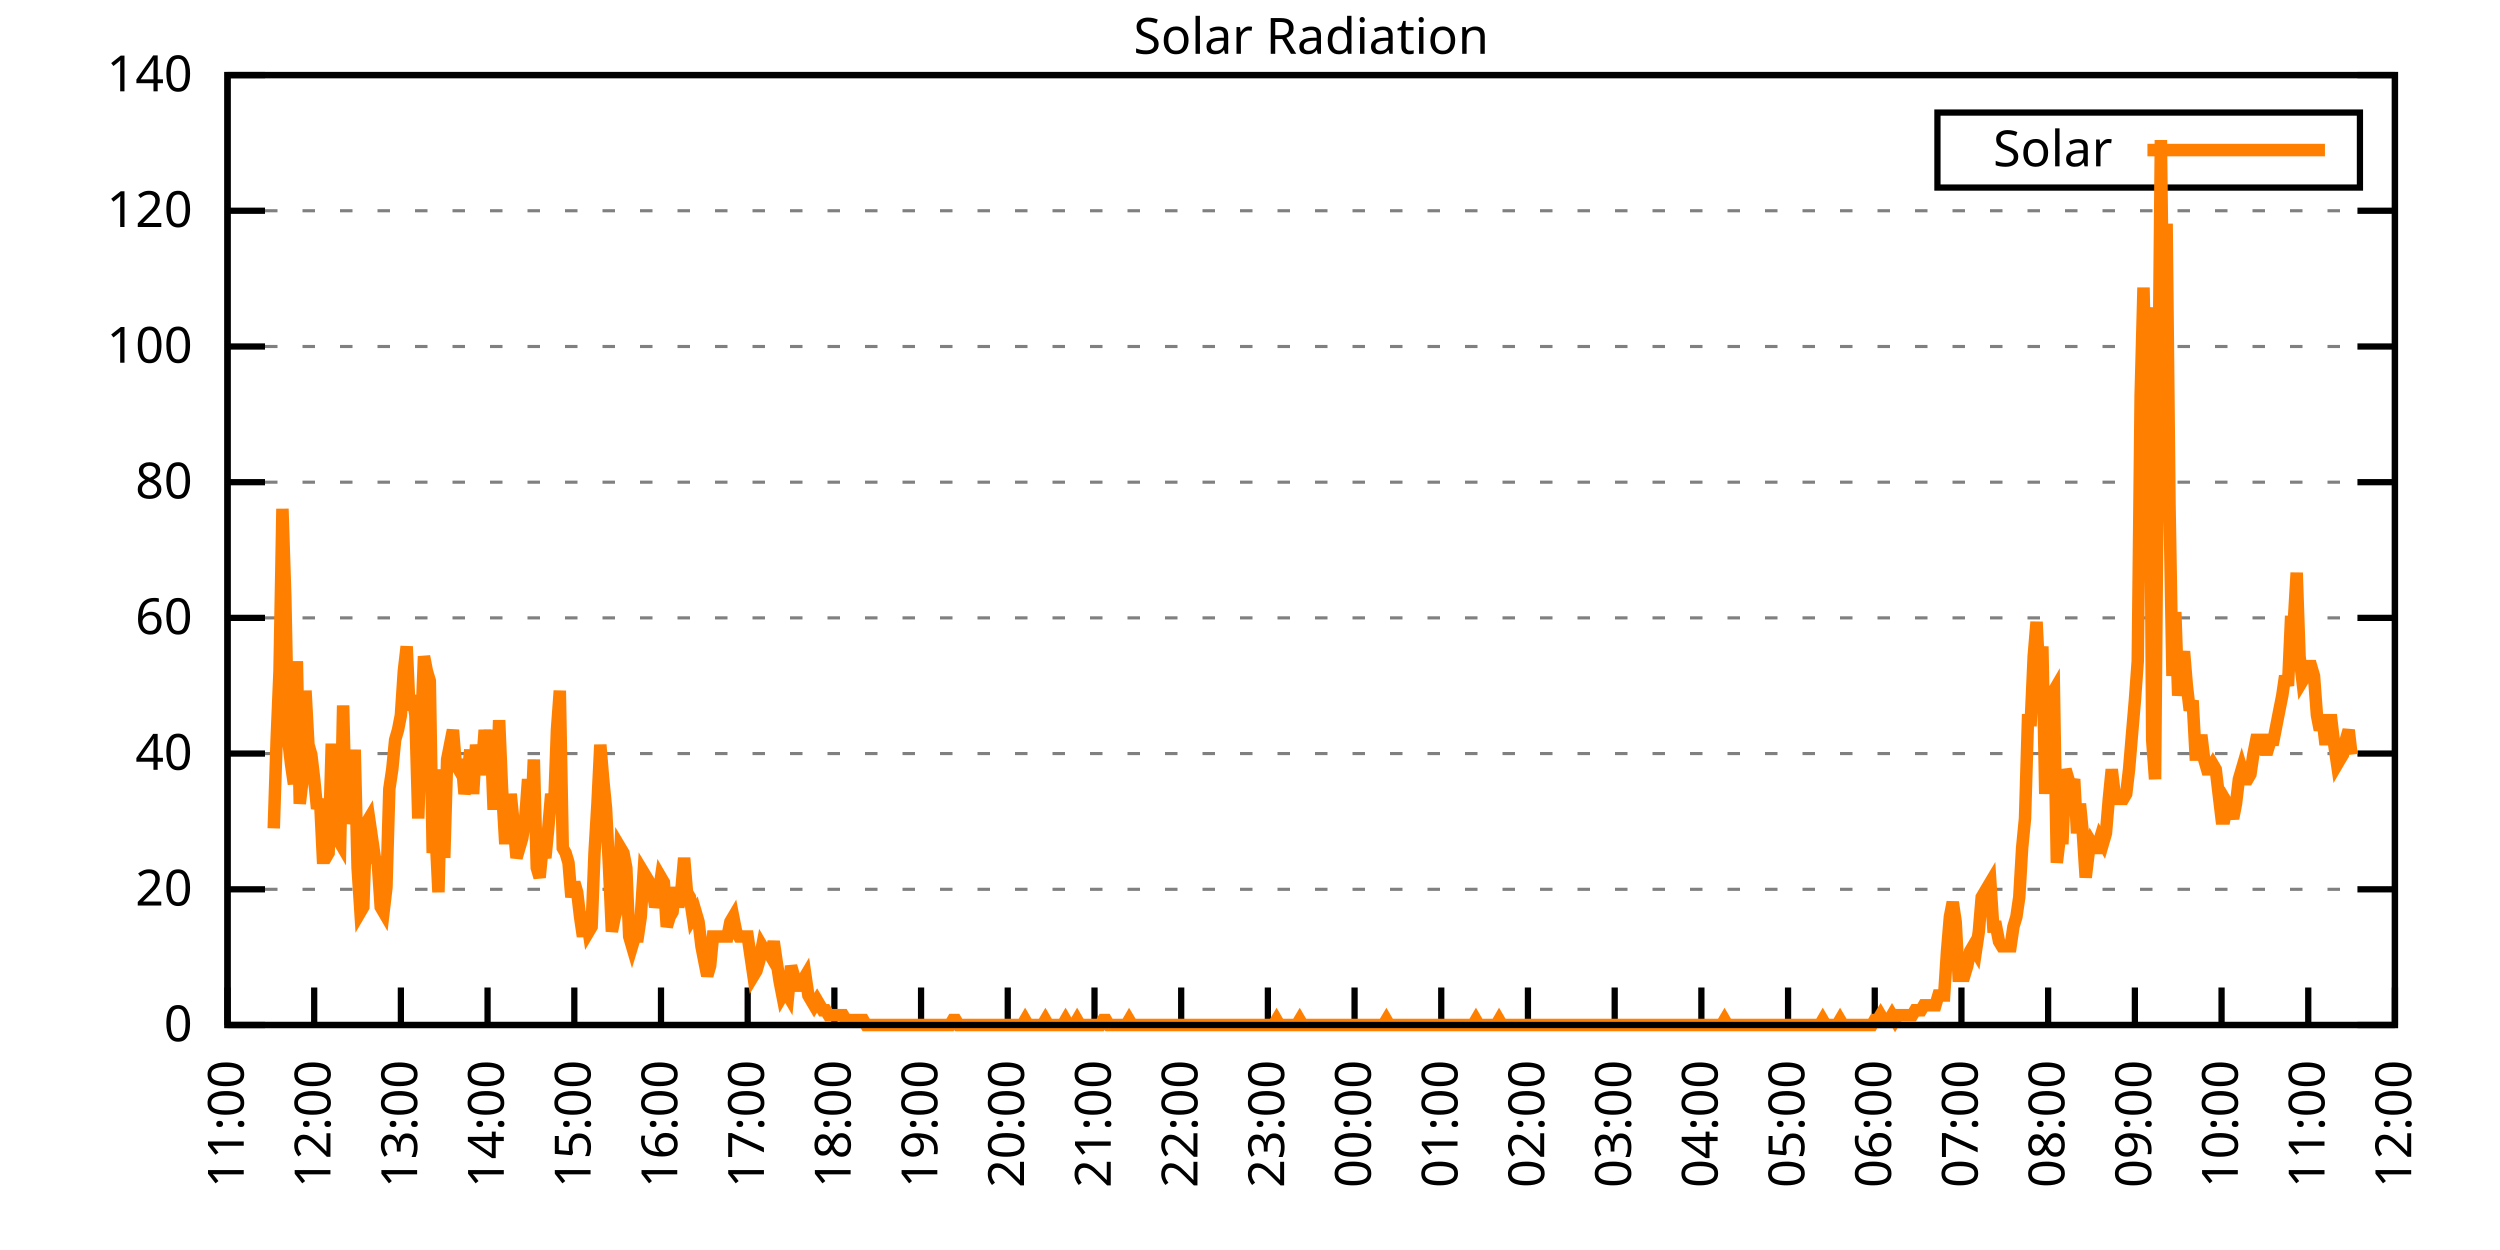
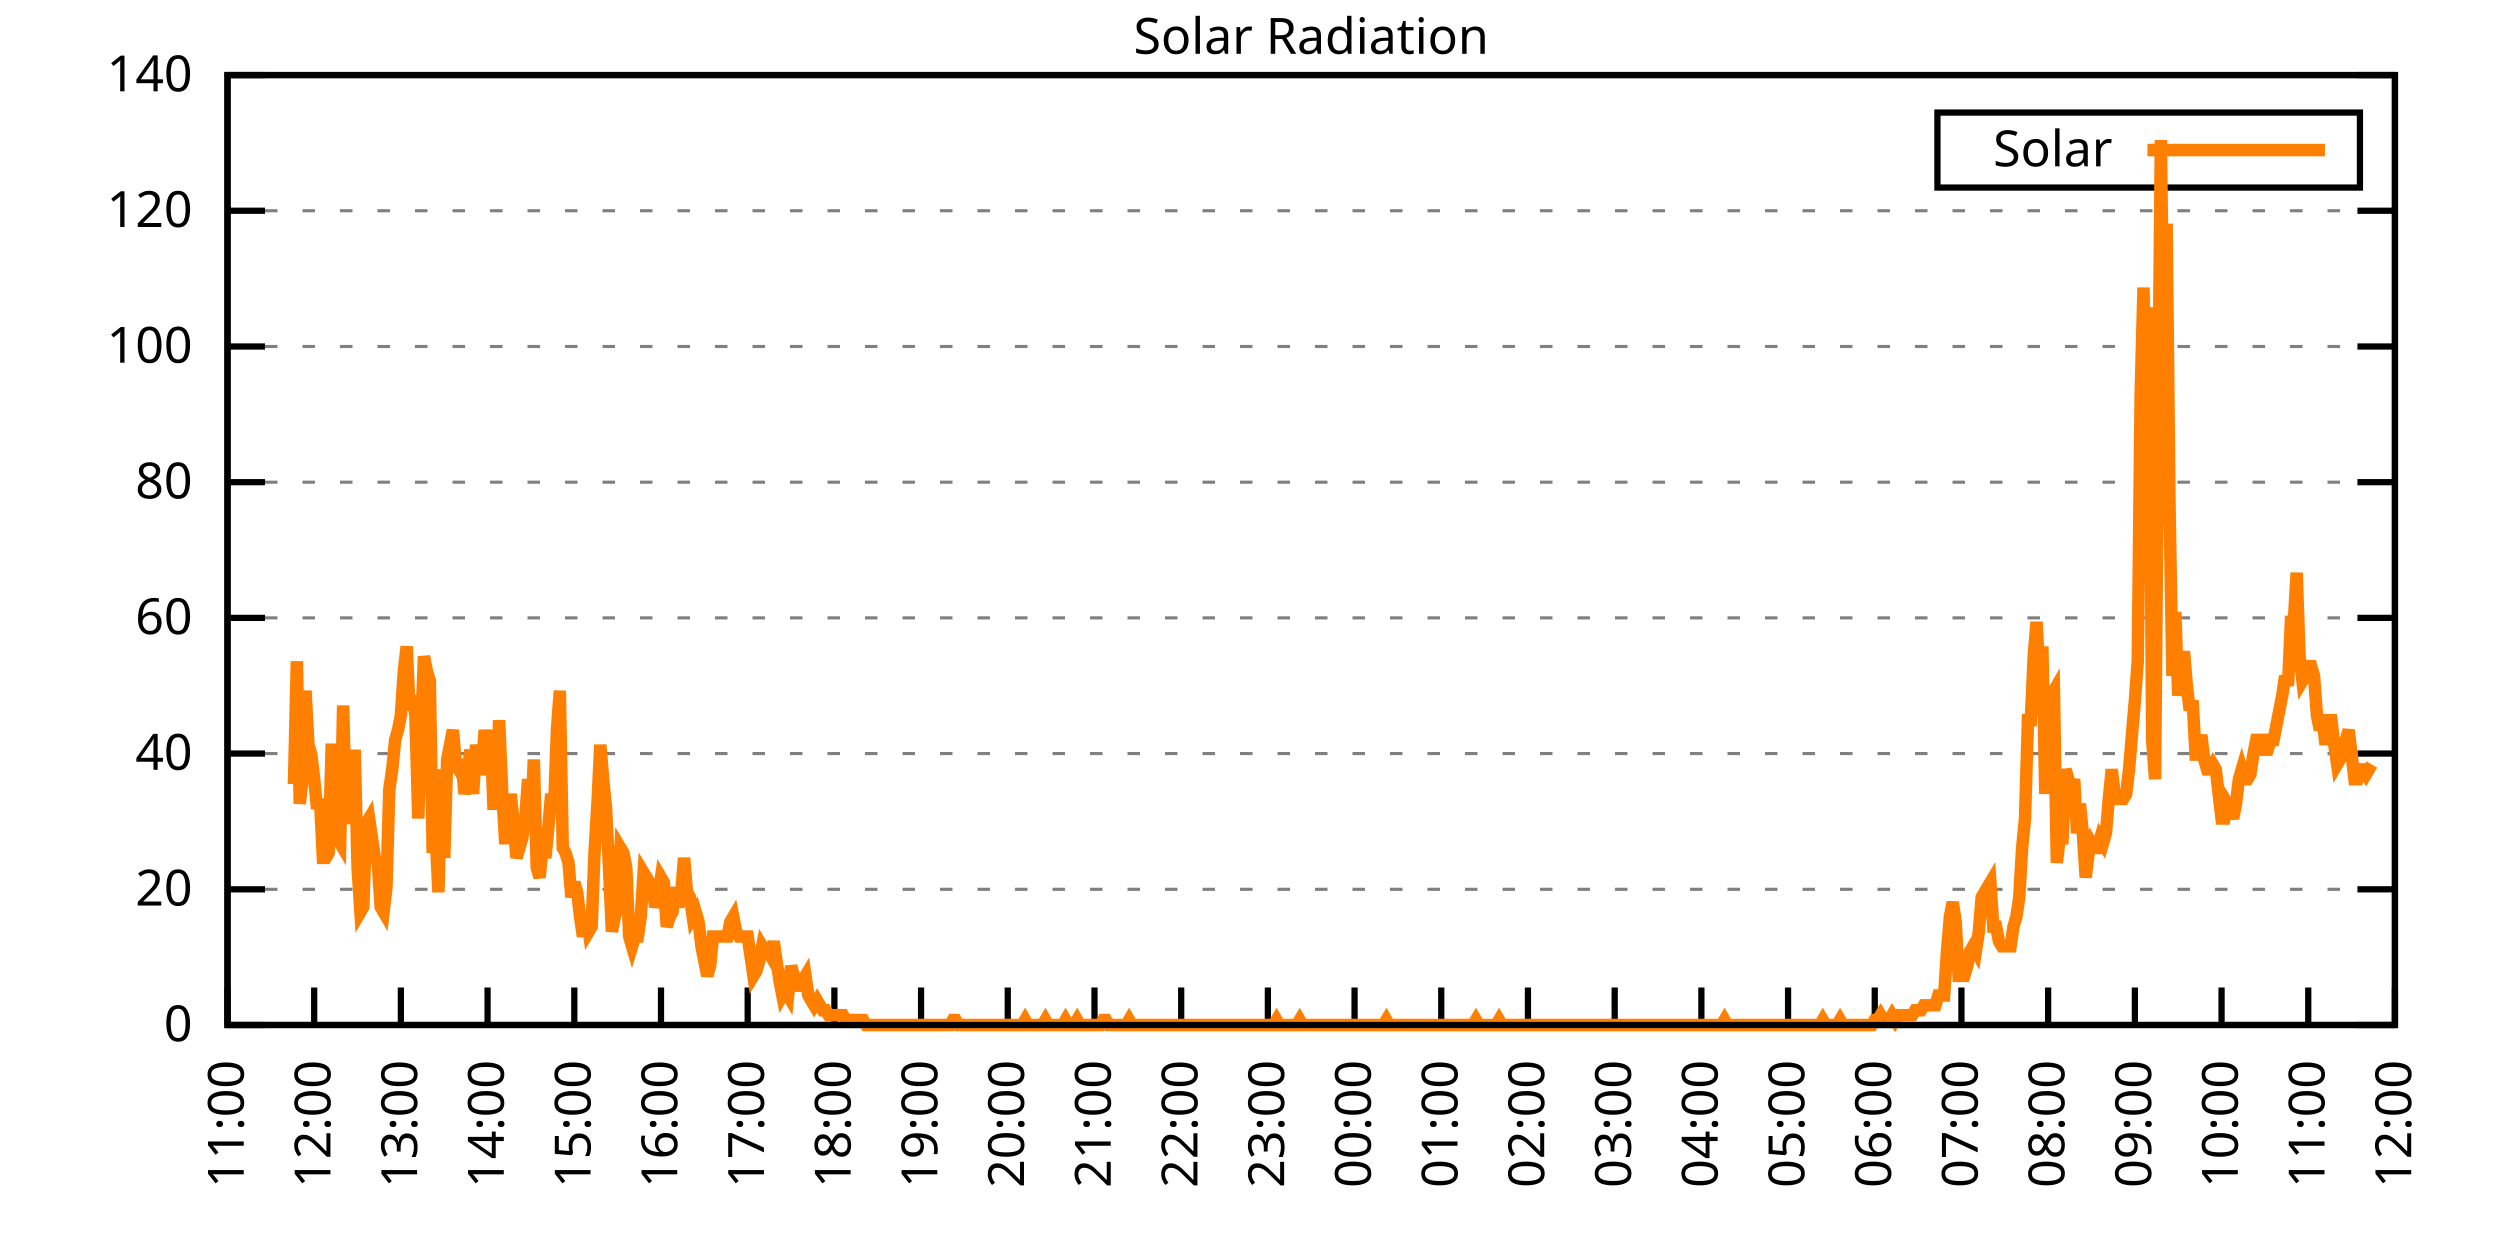
<svg xmlns="http://www.w3.org/2000/svg" xmlns:xlink="http://www.w3.org/1999/xlink" width="400" height="200" viewBox="0 0 400 200">
  <g id="gnuplot_canvas">
    <rect x="0" y="0" width="400" height="200" fill="none" />
    <defs>
      <circle id="gpDot" r="0.5" stroke-width="0.5" stroke="currentColor" />
      <path id="gpPt0" stroke-width="0.333" stroke="currentColor" d="M-1,0 h2 M0,-1 v2" />
      <path id="gpPt1" stroke-width="0.333" stroke="currentColor" d="M-1,-1 L1,1 M1,-1 L-1,1" />
      <path id="gpPt2" stroke-width="0.333" stroke="currentColor" d="M-1,0 L1,0 M0,-1 L0,1 M-1,-1 L1,1 M-1,1 L1,-1" />
      <rect id="gpPt3" stroke-width="0.333" stroke="currentColor" x="-1" y="-1" width="2" height="2" />
      <rect id="gpPt4" stroke-width="0.333" stroke="currentColor" fill="currentColor" x="-1" y="-1" width="2" height="2" />
      <circle id="gpPt5" stroke-width="0.333" stroke="currentColor" cx="0" cy="0" r="1" />
      <use xlink:href="#gpPt5" id="gpPt6" fill="currentColor" stroke="none" />
      <path id="gpPt7" stroke-width="0.333" stroke="currentColor" d="M0,-1.33 L-1.33,0.67 L1.33,0.67 z" />
      <use xlink:href="#gpPt7" id="gpPt8" fill="currentColor" stroke="none" />
      <use xlink:href="#gpPt7" id="gpPt9" stroke="currentColor" transform="rotate(180)" />
      <use xlink:href="#gpPt9" id="gpPt10" fill="currentColor" stroke="none" />
      <use xlink:href="#gpPt3" id="gpPt11" stroke="currentColor" transform="rotate(45)" />
      <use xlink:href="#gpPt11" id="gpPt12" fill="currentColor" stroke="none" />
      <path id="gpPt13" stroke-width="0.333" stroke="currentColor" d="M0,1.330 L1.265,0.411 L0.782,-1.067 L-0.782,-1.076 L-1.265,0.411 z" />
      <use xlink:href="#gpPt13" id="gpPt14" fill="currentColor" stroke="none" />
      <filter id="textbox" filterUnits="objectBoundingBox" x="0" y="0" height="1" width="1">
        <feFlood flood-color="white" flood-opacity="1" result="bgnd" />
        <feComposite in="SourceGraphic" in2="bgnd" operator="atop" />
      </filter>
      <filter id="greybox" filterUnits="objectBoundingBox" x="0" y="0" height="1" width="1">
        <feFlood flood-color="lightgrey" flood-opacity="1" result="grey" />
        <feComposite in="SourceGraphic" in2="grey" operator="atop" />
      </filter>
    </defs>
    <g fill="none" color="white" stroke="currentColor" stroke-width="1.00" stroke-linecap="butt" stroke-linejoin="miter">
</g>
    <g fill="none" color="black" stroke="currentColor" stroke-width="1.00" stroke-linecap="butt" stroke-linejoin="miter">
      <g stroke="none" shape-rendering="crispEdges">
        <polygon fill="rgb(255, 255, 255)" points="36.40,164.00 383.18,164.00 383.18,12.02 36.40,12.02 " />
      </g>
    </g>
    <g fill="none" color="black" stroke="currentColor" stroke-width="1.00" stroke-linecap="butt" stroke-linejoin="miter">
</g>
    <g fill="none" color="black" stroke="black" stroke-width="0.50" stroke-linecap="butt" stroke-linejoin="miter">
</g>
    <g fill="none" color="gray" stroke="currentColor" stroke-width="0.50" stroke-linecap="butt" stroke-linejoin="miter">
      <path stroke="gray" stroke-dasharray="2,4" class="gridline" d="M36.40,164.00 L383.19,164.00  " />
    </g>
    <g fill="none" color="gray" stroke="gray" stroke-width="1.00" stroke-linecap="butt" stroke-linejoin="miter">
</g>
    <g fill="none" color="black" stroke="currentColor" stroke-width="1.00" stroke-linecap="butt" stroke-linejoin="miter">
      <path stroke="black" d="M36.40,164.00 L42.40,164.00 M383.19,164.00 L377.19,164.00  " />
      <g transform="translate(30.80,166.60)" stroke="none" fill="black" font-family="Sans" font-size="8.00" text-anchor="end">
        <text>
          <tspan font-family="Sans"> 0</tspan>
        </text>
      </g>
    </g>
    <g fill="none" color="black" stroke="currentColor" stroke-width="1.00" stroke-linecap="butt" stroke-linejoin="miter">
</g>
    <g fill="none" color="black" stroke="black" stroke-width="0.50" stroke-linecap="butt" stroke-linejoin="miter">
</g>
    <g fill="none" color="gray" stroke="currentColor" stroke-width="0.50" stroke-linecap="butt" stroke-linejoin="miter">
      <path stroke="gray" stroke-dasharray="2,4" class="gridline" d="M36.40,142.29 L383.19,142.29  " />
    </g>
    <g fill="none" color="gray" stroke="gray" stroke-width="1.00" stroke-linecap="butt" stroke-linejoin="miter">
</g>
    <g fill="none" color="black" stroke="currentColor" stroke-width="1.00" stroke-linecap="butt" stroke-linejoin="miter">
      <path stroke="black" d="M36.40,142.29 L42.40,142.29 M383.19,142.29 L377.19,142.29  " />
      <g transform="translate(30.80,144.89)" stroke="none" fill="black" font-family="Sans" font-size="8.00" text-anchor="end">
        <text>
          <tspan font-family="Sans"> 20</tspan>
        </text>
      </g>
    </g>
    <g fill="none" color="black" stroke="currentColor" stroke-width="1.00" stroke-linecap="butt" stroke-linejoin="miter">
</g>
    <g fill="none" color="black" stroke="black" stroke-width="0.50" stroke-linecap="butt" stroke-linejoin="miter">
</g>
    <g fill="none" color="gray" stroke="currentColor" stroke-width="0.50" stroke-linecap="butt" stroke-linejoin="miter">
      <path stroke="gray" stroke-dasharray="2,4" class="gridline" d="M36.40,120.57 L383.19,120.57  " />
    </g>
    <g fill="none" color="gray" stroke="gray" stroke-width="1.00" stroke-linecap="butt" stroke-linejoin="miter">
</g>
    <g fill="none" color="black" stroke="currentColor" stroke-width="1.00" stroke-linecap="butt" stroke-linejoin="miter">
      <path stroke="black" d="M36.40,120.57 L42.40,120.57 M383.19,120.57 L377.19,120.57  " />
      <g transform="translate(30.80,123.17)" stroke="none" fill="black" font-family="Sans" font-size="8.00" text-anchor="end">
        <text>
          <tspan font-family="Sans"> 40</tspan>
        </text>
      </g>
    </g>
    <g fill="none" color="black" stroke="currentColor" stroke-width="1.00" stroke-linecap="butt" stroke-linejoin="miter">
</g>
    <g fill="none" color="black" stroke="black" stroke-width="0.50" stroke-linecap="butt" stroke-linejoin="miter">
</g>
    <g fill="none" color="gray" stroke="currentColor" stroke-width="0.50" stroke-linecap="butt" stroke-linejoin="miter">
      <path stroke="gray" stroke-dasharray="2,4" class="gridline" d="M36.40,98.86 L383.19,98.86  " />
    </g>
    <g fill="none" color="gray" stroke="gray" stroke-width="1.00" stroke-linecap="butt" stroke-linejoin="miter">
</g>
    <g fill="none" color="black" stroke="currentColor" stroke-width="1.00" stroke-linecap="butt" stroke-linejoin="miter">
      <path stroke="black" d="M36.40,98.86 L42.40,98.86 M383.19,98.86 L377.19,98.86  " />
      <g transform="translate(30.80,101.46)" stroke="none" fill="black" font-family="Sans" font-size="8.00" text-anchor="end">
        <text>
          <tspan font-family="Sans"> 60</tspan>
        </text>
      </g>
    </g>
    <g fill="none" color="black" stroke="currentColor" stroke-width="1.00" stroke-linecap="butt" stroke-linejoin="miter">
</g>
    <g fill="none" color="black" stroke="black" stroke-width="0.50" stroke-linecap="butt" stroke-linejoin="miter">
</g>
    <g fill="none" color="gray" stroke="currentColor" stroke-width="0.50" stroke-linecap="butt" stroke-linejoin="miter">
      <path stroke="gray" stroke-dasharray="2,4" class="gridline" d="M36.40,77.15 L383.19,77.15  " />
    </g>
    <g fill="none" color="gray" stroke="gray" stroke-width="1.00" stroke-linecap="butt" stroke-linejoin="miter">
</g>
    <g fill="none" color="black" stroke="currentColor" stroke-width="1.00" stroke-linecap="butt" stroke-linejoin="miter">
      <path stroke="black" d="M36.40,77.15 L42.40,77.15 M383.19,77.15 L377.19,77.15  " />
      <g transform="translate(30.80,79.75)" stroke="none" fill="black" font-family="Sans" font-size="8.00" text-anchor="end">
        <text>
          <tspan font-family="Sans"> 80</tspan>
        </text>
      </g>
    </g>
    <g fill="none" color="black" stroke="currentColor" stroke-width="1.00" stroke-linecap="butt" stroke-linejoin="miter">
</g>
    <g fill="none" color="black" stroke="black" stroke-width="0.50" stroke-linecap="butt" stroke-linejoin="miter">
</g>
    <g fill="none" color="gray" stroke="currentColor" stroke-width="0.50" stroke-linecap="butt" stroke-linejoin="miter">
      <path stroke="gray" stroke-dasharray="2,4" class="gridline" d="M36.40,55.44 L383.19,55.44  " />
    </g>
    <g fill="none" color="gray" stroke="gray" stroke-width="1.00" stroke-linecap="butt" stroke-linejoin="miter">
</g>
    <g fill="none" color="black" stroke="currentColor" stroke-width="1.00" stroke-linecap="butt" stroke-linejoin="miter">
      <path stroke="black" d="M36.40,55.44 L42.40,55.44 M383.19,55.44 L377.19,55.44  " />
      <g transform="translate(30.80,58.04)" stroke="none" fill="black" font-family="Sans" font-size="8.00" text-anchor="end">
        <text>
          <tspan font-family="Sans"> 100</tspan>
        </text>
      </g>
    </g>
    <g fill="none" color="black" stroke="currentColor" stroke-width="1.00" stroke-linecap="butt" stroke-linejoin="miter">
</g>
    <g fill="none" color="black" stroke="black" stroke-width="0.50" stroke-linecap="butt" stroke-linejoin="miter">
</g>
    <g fill="none" color="gray" stroke="currentColor" stroke-width="0.50" stroke-linecap="butt" stroke-linejoin="miter">
      <path stroke="gray" stroke-dasharray="2,4" class="gridline" d="M36.40,33.72 L383.19,33.72  " />
    </g>
    <g fill="none" color="gray" stroke="gray" stroke-width="1.00" stroke-linecap="butt" stroke-linejoin="miter">
</g>
    <g fill="none" color="black" stroke="currentColor" stroke-width="1.00" stroke-linecap="butt" stroke-linejoin="miter">
      <path stroke="black" d="M36.40,33.72 L42.40,33.72 M383.19,33.72 L377.19,33.72  " />
      <g transform="translate(30.80,36.32)" stroke="none" fill="black" font-family="Sans" font-size="8.00" text-anchor="end">
        <text>
          <tspan font-family="Sans"> 120</tspan>
        </text>
      </g>
    </g>
    <g fill="none" color="black" stroke="currentColor" stroke-width="1.00" stroke-linecap="butt" stroke-linejoin="miter">
</g>
    <g fill="none" color="black" stroke="black" stroke-width="0.50" stroke-linecap="butt" stroke-linejoin="miter">
</g>
    <g fill="none" color="gray" stroke="currentColor" stroke-width="0.50" stroke-linecap="butt" stroke-linejoin="miter">
      <path stroke="gray" stroke-dasharray="2,4" class="gridline" d="M36.40,12.01 L383.19,12.01  " />
    </g>
    <g fill="none" color="gray" stroke="gray" stroke-width="1.00" stroke-linecap="butt" stroke-linejoin="miter">
</g>
    <g fill="none" color="black" stroke="currentColor" stroke-width="1.00" stroke-linecap="butt" stroke-linejoin="miter">
      <path stroke="black" d="M36.40,12.01 L42.40,12.01 M383.19,12.01 L377.19,12.01  " />
      <g transform="translate(30.80,14.61)" stroke="none" fill="black" font-family="Sans" font-size="8.00" text-anchor="end">
        <text>
          <tspan font-family="Sans"> 140</tspan>
        </text>
      </g>
    </g>
    <g fill="none" color="black" stroke="currentColor" stroke-width="1.00" stroke-linecap="butt" stroke-linejoin="miter">
      <path stroke="black" d="M36.40,164.00 L36.40,158.00  " />
      <g transform="translate(39.00,169.60) rotate(270.00)" stroke="none" fill="black" font-family="Sans" font-size="8.00" text-anchor="end">
        <text>
          <tspan font-family="Sans">11:00</tspan>
        </text>
      </g>
    </g>
    <g fill="none" color="black" stroke="currentColor" stroke-width="1.00" stroke-linecap="butt" stroke-linejoin="miter">
      <path stroke="black" d="M50.27,164.00 L50.27,158.00  " />
      <g transform="translate(52.87,169.60) rotate(270.00)" stroke="none" fill="black" font-family="Sans" font-size="8.00" text-anchor="end">
        <text>
          <tspan font-family="Sans">12:00</tspan>
        </text>
      </g>
    </g>
    <g fill="none" color="black" stroke="currentColor" stroke-width="1.00" stroke-linecap="butt" stroke-linejoin="miter">
      <path stroke="black" d="M64.14,164.00 L64.14,158.00  " />
      <g transform="translate(66.74,169.60) rotate(270.00)" stroke="none" fill="black" font-family="Sans" font-size="8.00" text-anchor="end">
        <text>
          <tspan font-family="Sans">13:00</tspan>
        </text>
      </g>
    </g>
    <g fill="none" color="black" stroke="currentColor" stroke-width="1.00" stroke-linecap="butt" stroke-linejoin="miter">
      <path stroke="black" d="M78.01,164.00 L78.01,158.00  " />
      <g transform="translate(80.61,169.60) rotate(270.00)" stroke="none" fill="black" font-family="Sans" font-size="8.00" text-anchor="end">
        <text>
          <tspan font-family="Sans">14:00</tspan>
        </text>
      </g>
    </g>
    <g fill="none" color="black" stroke="currentColor" stroke-width="1.00" stroke-linecap="butt" stroke-linejoin="miter">
      <path stroke="black" d="M91.89,164.00 L91.89,158.00  " />
      <g transform="translate(94.49,169.60) rotate(270.00)" stroke="none" fill="black" font-family="Sans" font-size="8.00" text-anchor="end">
        <text>
          <tspan font-family="Sans">15:00</tspan>
        </text>
      </g>
    </g>
    <g fill="none" color="black" stroke="currentColor" stroke-width="1.00" stroke-linecap="butt" stroke-linejoin="miter">
      <path stroke="black" d="M105.76,164.00 L105.76,158.00  " />
      <g transform="translate(108.36,169.60) rotate(270.00)" stroke="none" fill="black" font-family="Sans" font-size="8.00" text-anchor="end">
        <text>
          <tspan font-family="Sans">16:00</tspan>
        </text>
      </g>
    </g>
    <g fill="none" color="black" stroke="currentColor" stroke-width="1.00" stroke-linecap="butt" stroke-linejoin="miter">
      <path stroke="black" d="M119.63,164.00 L119.63,158.00  " />
      <g transform="translate(122.23,169.60) rotate(270.00)" stroke="none" fill="black" font-family="Sans" font-size="8.00" text-anchor="end">
        <text>
          <tspan font-family="Sans">17:00</tspan>
        </text>
      </g>
    </g>
    <g fill="none" color="black" stroke="currentColor" stroke-width="1.00" stroke-linecap="butt" stroke-linejoin="miter">
      <path stroke="black" d="M133.50,164.00 L133.50,158.00  " />
      <g transform="translate(136.10,169.60) rotate(270.00)" stroke="none" fill="black" font-family="Sans" font-size="8.00" text-anchor="end">
        <text>
          <tspan font-family="Sans">18:00</tspan>
        </text>
      </g>
    </g>
    <g fill="none" color="black" stroke="currentColor" stroke-width="1.00" stroke-linecap="butt" stroke-linejoin="miter">
      <path stroke="black" d="M147.37,164.00 L147.37,158.00  " />
      <g transform="translate(149.97,169.60) rotate(270.00)" stroke="none" fill="black" font-family="Sans" font-size="8.00" text-anchor="end">
        <text>
          <tspan font-family="Sans">19:00</tspan>
        </text>
      </g>
    </g>
    <g fill="none" color="black" stroke="currentColor" stroke-width="1.00" stroke-linecap="butt" stroke-linejoin="miter">
      <path stroke="black" d="M161.24,164.00 L161.24,158.00  " />
      <g transform="translate(163.84,169.60) rotate(270.00)" stroke="none" fill="black" font-family="Sans" font-size="8.00" text-anchor="end">
        <text>
          <tspan font-family="Sans">20:00</tspan>
        </text>
      </g>
    </g>
    <g fill="none" color="black" stroke="currentColor" stroke-width="1.00" stroke-linecap="butt" stroke-linejoin="miter">
      <path stroke="black" d="M175.12,164.00 L175.12,158.00  " />
      <g transform="translate(177.72,169.60) rotate(270.00)" stroke="none" fill="black" font-family="Sans" font-size="8.00" text-anchor="end">
        <text>
          <tspan font-family="Sans">21:00</tspan>
        </text>
      </g>
    </g>
    <g fill="none" color="black" stroke="currentColor" stroke-width="1.00" stroke-linecap="butt" stroke-linejoin="miter">
      <path stroke="black" d="M188.99,164.00 L188.99,158.00  " />
      <g transform="translate(191.59,169.60) rotate(270.00)" stroke="none" fill="black" font-family="Sans" font-size="8.00" text-anchor="end">
        <text>
          <tspan font-family="Sans">22:00</tspan>
        </text>
      </g>
    </g>
    <g fill="none" color="black" stroke="currentColor" stroke-width="1.00" stroke-linecap="butt" stroke-linejoin="miter">
      <path stroke="black" d="M202.86,164.00 L202.86,158.00  " />
      <g transform="translate(205.46,169.60) rotate(270.00)" stroke="none" fill="black" font-family="Sans" font-size="8.00" text-anchor="end">
        <text>
          <tspan font-family="Sans">23:00</tspan>
        </text>
      </g>
    </g>
    <g fill="none" color="black" stroke="currentColor" stroke-width="1.00" stroke-linecap="butt" stroke-linejoin="miter">
      <path stroke="black" d="M216.73,164.00 L216.73,158.00  " />
      <g transform="translate(219.33,169.60) rotate(270.00)" stroke="none" fill="black" font-family="Sans" font-size="8.00" text-anchor="end">
        <text>
          <tspan font-family="Sans">00:00</tspan>
        </text>
      </g>
    </g>
    <g fill="none" color="black" stroke="currentColor" stroke-width="1.00" stroke-linecap="butt" stroke-linejoin="miter">
      <path stroke="black" d="M230.60,164.00 L230.60,158.00  " />
      <g transform="translate(233.20,169.60) rotate(270.00)" stroke="none" fill="black" font-family="Sans" font-size="8.00" text-anchor="end">
        <text>
          <tspan font-family="Sans">01:00</tspan>
        </text>
      </g>
    </g>
    <g fill="none" color="black" stroke="currentColor" stroke-width="1.00" stroke-linecap="butt" stroke-linejoin="miter">
      <path stroke="black" d="M244.47,164.00 L244.47,158.00  " />
      <g transform="translate(247.07,169.60) rotate(270.00)" stroke="none" fill="black" font-family="Sans" font-size="8.00" text-anchor="end">
        <text>
          <tspan font-family="Sans">02:00</tspan>
        </text>
      </g>
    </g>
    <g fill="none" color="black" stroke="currentColor" stroke-width="1.00" stroke-linecap="butt" stroke-linejoin="miter">
      <path stroke="black" d="M258.35,164.00 L258.35,158.00  " />
      <g transform="translate(260.95,169.60) rotate(270.00)" stroke="none" fill="black" font-family="Sans" font-size="8.00" text-anchor="end">
        <text>
          <tspan font-family="Sans">03:00</tspan>
        </text>
      </g>
    </g>
    <g fill="none" color="black" stroke="currentColor" stroke-width="1.00" stroke-linecap="butt" stroke-linejoin="miter">
      <path stroke="black" d="M272.22,164.00 L272.22,158.00  " />
      <g transform="translate(274.82,169.60) rotate(270.00)" stroke="none" fill="black" font-family="Sans" font-size="8.00" text-anchor="end">
        <text>
          <tspan font-family="Sans">04:00</tspan>
        </text>
      </g>
    </g>
    <g fill="none" color="black" stroke="currentColor" stroke-width="1.00" stroke-linecap="butt" stroke-linejoin="miter">
      <path stroke="black" d="M286.09,164.00 L286.09,158.00  " />
      <g transform="translate(288.69,169.60) rotate(270.00)" stroke="none" fill="black" font-family="Sans" font-size="8.00" text-anchor="end">
        <text>
          <tspan font-family="Sans">05:00</tspan>
        </text>
      </g>
    </g>
    <g fill="none" color="black" stroke="currentColor" stroke-width="1.00" stroke-linecap="butt" stroke-linejoin="miter">
      <path stroke="black" d="M299.96,164.00 L299.96,158.00  " />
      <g transform="translate(302.56,169.60) rotate(270.00)" stroke="none" fill="black" font-family="Sans" font-size="8.00" text-anchor="end">
        <text>
          <tspan font-family="Sans">06:00</tspan>
        </text>
      </g>
    </g>
    <g fill="none" color="black" stroke="currentColor" stroke-width="1.00" stroke-linecap="butt" stroke-linejoin="miter">
      <path stroke="black" d="M313.83,164.00 L313.83,158.00  " />
      <g transform="translate(316.43,169.60) rotate(270.00)" stroke="none" fill="black" font-family="Sans" font-size="8.00" text-anchor="end">
        <text>
          <tspan font-family="Sans">07:00</tspan>
        </text>
      </g>
    </g>
    <g fill="none" color="black" stroke="currentColor" stroke-width="1.00" stroke-linecap="butt" stroke-linejoin="miter">
      <path stroke="black" d="M327.70,164.00 L327.70,158.00  " />
      <g transform="translate(330.30,169.60) rotate(270.00)" stroke="none" fill="black" font-family="Sans" font-size="8.00" text-anchor="end">
        <text>
          <tspan font-family="Sans">08:00</tspan>
        </text>
      </g>
    </g>
    <g fill="none" color="black" stroke="currentColor" stroke-width="1.00" stroke-linecap="butt" stroke-linejoin="miter">
      <path stroke="black" d="M341.58,164.00 L341.58,158.00  " />
      <g transform="translate(344.18,169.60) rotate(270.00)" stroke="none" fill="black" font-family="Sans" font-size="8.00" text-anchor="end">
        <text>
          <tspan font-family="Sans">09:00</tspan>
        </text>
      </g>
    </g>
    <g fill="none" color="black" stroke="currentColor" stroke-width="1.00" stroke-linecap="butt" stroke-linejoin="miter">
      <path stroke="black" d="M355.45,164.00 L355.45,158.00  " />
      <g transform="translate(358.05,169.60) rotate(270.00)" stroke="none" fill="black" font-family="Sans" font-size="8.00" text-anchor="end">
        <text>
          <tspan font-family="Sans">10:00</tspan>
        </text>
      </g>
    </g>
    <g fill="none" color="black" stroke="currentColor" stroke-width="1.00" stroke-linecap="butt" stroke-linejoin="miter">
      <path stroke="black" d="M369.32,164.00 L369.32,158.00  " />
      <g transform="translate(371.92,169.60) rotate(270.00)" stroke="none" fill="black" font-family="Sans" font-size="8.00" text-anchor="end">
        <text>
          <tspan font-family="Sans">11:00</tspan>
        </text>
      </g>
    </g>
    <g fill="none" color="black" stroke="currentColor" stroke-width="1.00" stroke-linecap="butt" stroke-linejoin="miter">
      <path stroke="black" d="M383.19,164.00 L383.19,158.00  " />
      <g transform="translate(385.79,169.60) rotate(270.00)" stroke="none" fill="black" font-family="Sans" font-size="8.00" text-anchor="end">
        <text>
          <tspan font-family="Sans">12:00</tspan>
        </text>
      </g>
    </g>
    <g fill="none" color="black" stroke="currentColor" stroke-width="1.00" stroke-linecap="butt" stroke-linejoin="miter">
</g>
    <g fill="none" color="black" stroke="currentColor" stroke-width="1.00" stroke-linecap="butt" stroke-linejoin="miter">
      <path stroke="black" d="M36.40,12.01 L36.40,164.00 L383.19,164.00 L383.19,12.01 L36.40,12.01 Z  " />
    </g>
    <g fill="none" color="black" stroke="currentColor" stroke-width="1.00" stroke-linecap="butt" stroke-linejoin="miter">
</g>
    <g fill="none" color="black" stroke="currentColor" stroke-width="1.00" stroke-linecap="butt" stroke-linejoin="miter">
      <path stroke="black" d="M309.99,30.01 L309.99,18.01 L377.59,18.01 L377.59,30.01 L309.99,30.01 Z  " />
    </g>
    <g id="Solar_Radiation_plot_1">
      <g fill="none" color="white" stroke="black" stroke-width="2.00" stroke-linecap="butt" stroke-linejoin="miter">
</g>
      <g fill="none" color="black" stroke="currentColor" stroke-width="2.00" stroke-linecap="butt" stroke-linejoin="miter">
        <g transform="translate(337.99,26.61)" stroke="none" fill="black" font-family="Sans" font-size="8.00" text-anchor="end">
          <text>
            <tspan font-family="Sans">Solar</tspan>
          </text>
        </g>
      </g>
      <g fill="none" color="black" stroke="currentColor" stroke-width="2.00" stroke-linecap="butt" stroke-linejoin="miter">
-         <path stroke="rgb(255, 127,   0)" d="M343.59,24.01 L371.99,24.01 M43.80,132.54 L44.26,118.38 L44.72,107.37 L45.19,81.41 L45.65,95.57 L46.11,118.38   L46.57,122.31 L47.03,125.46 L47.50,105.79 L47.96,128.60 L48.42,124.67 L48.88,110.51 L49.35,119.16 L49.81,120.74   L50.27,124.67 L50.73,129.39 L51.20,127.82 L51.66,137.26 L52.12,137.26 L52.58,136.47 L53.05,119.95 L53.51,119.95   L53.97,134.11 L54.43,134.90 L54.90,112.87 L55.36,131.75 L55.82,129.39 L56.28,130.18 L56.75,119.95 L57.21,138.83   L57.67,145.91 L58.13,145.12 L58.59,131.75 L59.06,130.96 L59.52,134.11 L59.98,137.26 L60.44,138.04 L60.91,145.12   L61.37,145.91 L61.83,141.98 L62.29,126.24 L62.76,123.10 L63.22,118.38 L63.68,116.80 L64.14,114.44 L64.61,107.37   L65.07,103.43 L65.53,113.66 L65.99,111.30 L66.46,114.44 L66.92,130.96 L67.38,116.80 L67.84,105.01 L68.30,107.37   L68.77,108.94 L69.23,136.47 L69.69,133.32 L70.15,142.76 L70.62,123.10 L71.08,137.26 L71.54,121.52 L72.00,119.16   L72.47,116.80 L72.93,122.31 L73.39,123.10 L73.85,121.52 L74.32,127.03 L74.78,124.67 L75.24,119.95 L75.70,127.03   L76.17,119.16 L76.63,123.10 L77.09,123.10 L77.55,116.80 L78.01,120.74 L78.48,116.80 L78.94,128.60 L79.40,128.60   L79.86,115.23 L80.33,126.24 L80.79,134.11 L81.25,134.11 L81.71,127.03 L82.18,131.75 L82.64,137.26 L83.10,135.68   L83.56,134.11 L84.03,130.96 L84.49,124.67 L84.95,132.54 L85.41,121.52 L85.88,138.83 L86.34,140.40 L86.80,135.68   L87.26,137.26 L87.72,132.54 L88.19,127.03 L88.65,129.39 L89.11,116.80 L89.57,110.51 L90.04,135.68 L90.50,136.47   L90.96,138.04 L91.42,143.55 L91.89,141.19 L92.35,142.76 L92.81,146.70 L93.27,149.84 L93.74,145.91 L94.20,149.05   L94.66,148.27 L95.12,136.47 L95.59,128.60 L96.05,119.16 L96.51,124.67 L96.97,129.39 L97.44,138.83 L97.90,149.05   L98.36,146.70 L98.82,145.12 L99.28,135.68 L99.75,136.47 L100.21,138.83 L100.67,149.84 L101.13,151.41 L101.60,149.84   L102.06,149.84 L102.52,146.70 L102.98,139.62 L103.45,140.40 L103.91,141.19 L104.37,141.98 L104.83,145.12 L105.30,143.55   L105.76,140.40 L106.22,141.19 L106.68,148.27 L107.15,146.70 L107.61,145.91 L108.07,141.98 L108.53,145.12 L108.99,142.76   L109.46,137.26 L109.92,142.76 L110.38,143.55 L110.84,146.70 L111.31,145.91 L111.77,147.48 L112.23,151.41 L112.69,153.77   L113.16,156.13 L113.62,154.56 L114.08,149.84 L114.54,149.84 L115.01,149.84 L115.47,149.84 L115.93,149.84 L116.39,149.84   L116.86,147.48 L117.32,146.70 L117.78,149.05 L118.24,149.84 L118.70,149.84 L119.17,149.84 L119.63,149.84 L120.09,152.99   L120.55,156.13 L121.02,155.35 L121.48,153.77 L121.94,151.41 L122.40,152.20 L122.87,152.20 L123.33,152.99 L123.79,150.63   L124.25,153.77 L124.72,156.92 L125.18,159.28 L125.64,158.49 L126.10,159.28 L126.57,154.56 L127.03,156.13 L127.49,157.71   L127.95,157.71 L128.41,156.92 L128.88,156.13 L129.34,159.28 L129.80,160.07 L130.26,160.85 L130.73,160.07 L131.19,160.85   L131.65,161.64 L132.11,161.64 L132.58,162.43 L133.04,162.43 L133.50,162.43 L133.96,162.43 L134.43,162.43 L134.89,162.43   L135.35,163.21 L135.81,163.21 L136.28,163.21 L136.74,163.21 L137.20,163.21 L137.66,163.21 L138.13,163.21 L138.59,164.00   L139.05,164.00 L139.51,164.00 L139.97,164.00 L140.44,164.00 L140.90,164.00 L141.36,164.00 L141.82,164.00 L142.29,164.00   L142.75,164.00 L143.21,164.00 L143.67,164.00 L144.14,164.00 L144.60,164.00 L145.06,164.00 L145.52,164.00 L145.99,164.00   L146.45,164.00 L146.91,164.00 L147.37,164.00 L147.84,164.00 L148.30,164.00 L148.76,164.00 L149.22,164.00 L149.68,164.00   L150.15,164.00 L150.61,164.00 L151.07,164.00 L151.53,164.00 L152.00,164.00 L152.46,163.21 L152.92,163.21 L153.38,164.00   L153.85,164.00 L154.31,164.00 L154.77,164.00 L155.23,164.00 L155.70,164.00 L156.16,164.00 L156.62,164.00 L157.08,164.00   L157.55,164.00 L158.01,164.00 L158.47,164.00 L158.93,164.00 L159.39,164.00 L159.86,164.00 L160.32,164.00 L160.78,164.00   L161.24,164.00 L161.71,164.00 L162.17,164.00 L162.63,164.00 L163.09,164.00 L163.56,164.00 L164.02,163.21 L164.48,164.00   L164.94,164.00 L165.41,164.00 L165.87,164.00 L166.33,164.00 L166.79,164.00 L167.26,163.21 L167.72,164.00 L168.18,164.00   L168.64,164.00 L169.10,164.00 L169.57,164.00 L170.03,164.00 L170.49,163.21 L170.95,164.00 L171.42,164.00 L171.88,164.00   L172.34,163.21 L172.80,164.00 L173.27,164.00 L173.73,164.00 L174.19,164.00 L174.65,164.00 L175.12,164.00 L175.58,164.00   L176.04,164.00 L176.50,163.21 L176.97,163.21 L177.43,164.00 L177.89,164.00 L178.35,164.00 L178.82,164.00 L179.28,164.00   L179.74,164.00 L180.20,164.00 L180.66,163.21 L181.13,164.00 L181.59,164.00 L182.05,164.00 L182.51,164.00 L182.98,164.00   L183.44,164.00 L183.90,164.00 L184.36,164.00 L184.83,164.00 L185.29,164.00 L185.75,164.00 L186.21,164.00 L186.68,164.00   L187.14,164.00 L187.60,164.00 L188.06,164.00 L188.53,164.00 L188.99,164.00 L189.45,164.00 L189.91,164.00 L190.37,164.00   L190.84,164.00 L191.30,164.00 L191.76,164.00 L192.22,164.00 L192.69,164.00 L193.15,164.00 L193.61,164.00 L194.07,164.00   L194.54,164.00 L195.00,164.00 L195.46,164.00 L195.92,164.00 L196.39,164.00 L196.85,164.00 L197.31,164.00 L197.77,164.00   L198.24,164.00 L198.70,164.00 L199.16,164.00 L199.62,164.00 L200.08,164.00 L200.55,164.00 L201.01,164.00 L201.47,164.00   L201.93,164.00 L202.40,164.00 L202.86,164.00 L203.32,164.00 L203.78,164.00 L204.25,163.21 L204.71,164.00 L205.17,164.00   L205.63,164.00 L206.10,164.00 L206.56,164.00 L207.02,164.00 L207.48,164.00 L207.95,163.21 L208.41,164.00 L208.87,164.00   L209.33,164.00 L209.80,164.00 L210.26,164.00 L210.72,164.00 L211.18,164.00 L211.64,164.00 L212.11,164.00 L212.57,164.00   L213.03,164.00 L213.49,164.00 L213.96,164.00 L214.42,164.00 L214.88,164.00 L215.34,164.00 L215.81,164.00 L216.27,164.00   L216.73,164.00 L217.19,164.00 L217.66,164.00 L218.12,164.00 L218.58,164.00 L219.04,164.00 L219.51,164.00 L219.97,164.00   L220.43,164.00 L220.89,164.00 L221.35,164.00 L221.82,163.21 L222.28,164.00 L222.74,164.00 L223.20,164.00 L223.67,164.00   L224.13,164.00 L224.59,164.00 L225.05,164.00 L225.52,164.00 L225.98,164.00 L226.44,164.00 L226.90,164.00 L227.37,164.00   L227.83,164.00 L228.29,164.00 L228.75,164.00 L229.22,164.00 L229.68,164.00 L230.14,164.00 L230.60,164.00 L231.06,164.00   L231.53,164.00 L231.99,164.00 L232.45,164.00 L232.91,164.00 L233.38,164.00 L233.84,164.00 L234.30,164.00 L234.76,164.00   L235.23,164.00 L235.69,164.00 L236.15,163.21 L236.61,164.00 L237.08,164.00 L237.54,164.00 L238.00,164.00 L238.46,164.00   L238.93,164.00 L239.39,164.00 L239.85,163.21 L240.31,164.00 L240.77,164.00 L241.24,164.00 L241.70,164.00 L242.16,164.00   L242.62,164.00 L243.09,164.00 L243.55,164.00 L244.01,164.00 L244.47,164.00 L244.94,164.00 L245.40,164.00 L245.86,164.00   L246.32,164.00 L246.79,164.00 L247.25,164.00 L247.71,164.00 L248.17,164.00 L248.64,164.00 L249.10,164.00 L249.56,164.00   L250.02,164.00 L250.49,164.00 L250.95,164.00 L251.41,164.00 L251.87,164.00 L252.33,164.00 L252.80,164.00 L253.26,164.00   L253.72,164.00 L254.18,164.00 L254.65,164.00 L255.11,164.00 L255.57,164.00 L256.03,164.00 L256.50,164.00 L256.96,164.00   L257.42,164.00 L257.88,164.00 L258.35,164.00 L258.81,164.00 L259.27,164.00 L259.73,164.00 L260.20,164.00 L260.66,164.00   L261.12,164.00 L261.58,164.00 L262.04,164.00 L262.51,164.00 L262.97,164.00 L263.43,164.00 L263.89,164.00 L264.36,164.00   L264.82,164.00 L265.28,164.00 L265.74,164.00 L266.21,164.00 L266.67,164.00 L267.13,164.00 L267.59,164.00 L268.06,164.00   L268.52,164.00 L268.98,164.00 L269.44,164.00 L269.91,164.00 L270.37,164.00 L270.83,164.00 L271.29,164.00 L271.75,164.00   L272.22,164.00 L272.68,164.00 L273.14,164.00 L273.60,164.00 L274.07,164.00 L274.53,164.00 L274.99,164.00 L275.45,164.00   L275.92,163.21 L276.38,164.00 L276.84,164.00 L277.30,164.00 L277.77,164.00 L278.23,164.00 L278.69,164.00 L279.15,164.00   L279.62,164.00 L280.08,164.00 L280.54,164.00 L281.00,164.00 L281.46,164.00 L281.93,164.00 L282.39,164.00 L282.85,164.00   L283.31,164.00 L283.78,164.00 L284.24,164.00 L284.70,164.00 L285.16,164.00 L285.63,164.00 L286.09,164.00 L286.55,164.00   L287.01,164.00 L287.48,164.00 L287.94,164.00 L288.40,164.00 L288.86,164.00 L289.33,164.00 L289.79,164.00 L290.25,164.00   L290.71,164.00 L291.18,164.00 L291.64,163.21 L292.10,164.00 L292.56,164.00 L293.02,164.00 L293.49,164.00 L293.95,164.00   L294.41,163.21 L294.87,164.00 L295.34,164.00 L295.80,164.00 L296.26,164.00 L296.72,164.00 L297.19,164.00 L297.65,164.00   L298.11,164.00 L298.57,164.00 L299.04,164.00 L299.50,164.00 L299.96,163.21 L300.42,163.21 L300.89,162.43 L301.35,163.21   L301.81,163.21 L302.27,163.21 L302.73,162.43 L303.20,163.21 L303.66,162.43 L304.12,162.43 L304.58,162.43 L305.05,162.43   L305.51,162.43 L305.97,162.43 L306.43,161.64 L306.90,161.64 L307.36,161.64 L307.82,160.85 L308.28,160.85 L308.75,160.85   L309.21,160.85 L309.67,160.85 L310.13,159.28 L310.60,159.28 L311.06,159.28 L311.52,152.20 L311.98,146.70 L312.44,144.34   L312.91,147.48 L313.37,156.13 L313.83,156.13 L314.29,156.13 L314.76,154.56 L315.22,152.20 L315.68,151.41 L316.14,152.20   L316.61,149.05 L317.07,143.55 L317.53,142.76 L317.99,141.98 L318.46,141.19 L318.92,148.27 L319.38,148.27 L319.84,150.63   L320.31,151.41 L320.77,151.41 L321.23,151.41 L321.69,151.41 L322.15,148.27 L322.62,146.70 L323.08,143.55 L323.54,135.68   L324.00,130.96 L324.47,115.23 L324.93,115.23 L325.39,105.01 L325.85,99.50 L326.32,108.94 L326.78,103.43 L327.24,127.03   L327.70,113.66 L328.17,111.30 L328.63,110.51 L329.09,138.04 L329.55,134.11 L330.02,134.11 L330.48,123.10 L330.94,124.67   L331.40,126.24 L331.87,124.67 L332.33,133.32 L332.79,128.60 L333.25,133.32 L333.71,140.40 L334.18,136.47 L334.64,134.90   L335.10,135.68 L335.56,135.68 L336.03,134.11 L336.49,134.90 L336.95,133.32 L337.41,127.82 L337.88,123.10 L338.34,127.03   L338.80,127.82 L339.26,127.82 L339.73,127.82 L340.19,127.03 L340.65,123.10 L341.11,117.59 L341.58,112.09 L342.04,105.79   L342.50,63.32 L342.96,46.01 L343.42,68.04 L343.89,49.16 L344.35,118.38 L344.81,124.67 L345.27,71.18 L345.74,22.41   L346.20,60.17 L346.66,35.79 L347.12,80.62 L347.59,108.15 L348.05,97.93 L348.51,111.30 L348.97,107.37 L349.44,104.22   L349.90,109.73 L350.36,113.66 L350.82,112.09 L351.29,120.74 L351.75,120.74 L352.21,117.59 L352.67,121.52 L353.13,123.10   L353.60,123.10 L354.06,122.31 L354.52,123.10 L354.98,127.03 L355.45,130.96 L355.91,130.96 L356.37,128.60 L356.83,129.39   L357.30,130.96 L357.76,128.60 L358.22,124.67 L358.68,123.10 L359.15,124.67 L359.61,124.67 L360.07,123.88 L360.53,120.74   L361.00,118.38 L361.46,118.38 L361.92,118.38 L362.38,119.95 L362.84,119.95 L363.31,118.38 L363.77,118.38 L364.23,116.02   L364.69,113.66 L365.16,111.30 L365.62,108.15 L366.08,109.73 L366.54,99.50 L367.01,99.50 L367.47,91.63 L367.93,105.01   L368.39,108.94 L368.86,108.15 L369.32,106.58 L369.78,106.58 L370.24,108.15 L370.71,114.44 L371.17,116.80 L371.63,115.23   L372.09,119.16 L372.56,115.23 L373.02,115.23 L373.48,119.16 L373.94,122.31 L374.40,121.52 L374.87,120.74 L375.33,118.38   L375.79,116.80 L376.25,120.74  " />
+         <path stroke="rgb(255, 127,   0)" d="M343.59,24.01 L371.99,24.01 M47.03,125.46 L47.50,105.79 L47.96,128.60 L48.42,124.67 L48.88,110.51 L49.35,119.16   L49.81,120.74 L50.27,124.67 L50.73,129.39 L51.20,127.82 L51.66,137.26 L52.12,137.26 L52.58,136.47 L53.05,119.95   L53.51,119.95 L53.97,134.11 L54.43,134.90 L54.90,112.87 L55.36,131.75 L55.82,129.39 L56.28,130.18 L56.75,119.95   L57.21,138.83 L57.67,145.91 L58.13,145.12 L58.59,131.75 L59.06,130.96 L59.52,134.11 L59.98,137.26 L60.44,138.04   L60.91,145.12 L61.37,145.91 L61.83,141.98 L62.29,126.24 L62.76,123.10 L63.22,118.38 L63.68,116.80 L64.14,114.44   L64.61,107.37 L65.07,103.43 L65.53,113.66 L65.99,111.30 L66.46,114.44 L66.92,130.96 L67.38,116.80 L67.84,105.01   L68.30,107.37 L68.77,108.94 L69.23,136.47 L69.69,133.32 L70.15,142.76 L70.62,123.10 L71.08,137.26 L71.54,121.52   L72.00,119.16 L72.47,116.80 L72.93,122.31 L73.39,123.10 L73.85,121.52 L74.32,127.03 L74.78,124.67 L75.24,119.95   L75.70,127.03 L76.17,119.16 L76.63,123.10 L77.09,123.10 L77.55,116.80 L78.01,120.74 L78.48,116.80 L78.94,128.60   L79.40,128.60 L79.86,115.23 L80.33,126.24 L80.79,134.11 L81.25,134.11 L81.71,127.03 L82.18,131.75 L82.64,137.26   L83.10,135.68 L83.56,134.11 L84.03,130.96 L84.49,124.67 L84.95,132.54 L85.41,121.52 L85.88,138.83 L86.34,140.40   L86.80,135.68 L87.26,137.26 L87.72,132.54 L88.19,127.03 L88.65,129.39 L89.11,116.80 L89.57,110.51 L90.04,135.68   L90.50,136.47 L90.96,138.04 L91.42,143.55 L91.89,141.19 L92.35,142.76 L92.81,146.70 L93.27,149.84 L93.74,145.91   L94.20,149.05 L94.66,148.27 L95.12,136.47 L95.59,128.60 L96.05,119.16 L96.51,124.67 L96.97,129.39 L97.44,138.83   L97.90,149.05 L98.36,146.70 L98.82,145.12 L99.28,135.68 L99.75,136.47 L100.21,138.83 L100.67,149.84 L101.13,151.41   L101.60,149.84 L102.06,149.84 L102.52,146.70 L102.98,139.62 L103.45,140.40 L103.91,141.19 L104.37,141.98 L104.83,145.12   L105.30,143.55 L105.76,140.40 L106.22,141.19 L106.68,148.27 L107.15,146.70 L107.61,145.91 L108.07,141.98 L108.53,145.12   L108.99,142.76 L109.46,137.26 L109.92,142.76 L110.38,143.55 L110.84,146.70 L111.31,145.91 L111.77,147.48 L112.23,151.41   L112.69,153.77 L113.16,156.13 L113.62,154.56 L114.08,149.84 L114.54,149.84 L115.01,149.84 L115.47,149.84 L115.93,149.84   L116.39,149.84 L116.86,147.48 L117.32,146.70 L117.78,149.05 L118.24,149.84 L118.70,149.84 L119.17,149.84 L119.63,149.84   L120.09,152.99 L120.55,156.13 L121.02,155.35 L121.48,153.77 L121.94,151.41 L122.40,152.20 L122.87,152.20 L123.33,152.99   L123.79,150.63 L124.25,153.77 L124.72,156.92 L125.18,159.28 L125.64,158.49 L126.10,159.28 L126.57,154.56 L127.03,156.13   L127.49,157.71 L127.95,157.71 L128.41,156.92 L128.88,156.13 L129.34,159.28 L129.80,160.07 L130.26,160.85 L130.73,160.07   L131.19,160.85 L131.65,161.64 L132.11,161.64 L132.58,162.43 L133.04,162.43 L133.50,162.43 L133.96,162.43 L134.43,162.43   L134.89,162.43 L135.35,163.21 L135.81,163.21 L136.28,163.21 L136.74,163.21 L137.20,163.21 L137.66,163.21 L138.13,163.21   L138.59,164.00 L139.05,164.00 L139.51,164.00 L139.97,164.00 L140.44,164.00 L140.90,164.00 L141.36,164.00 L141.82,164.00   L142.29,164.00 L142.75,164.00 L143.21,164.00 L143.67,164.00 L144.14,164.00 L144.60,164.00 L145.06,164.00 L145.52,164.00   L145.99,164.00 L146.45,164.00 L146.91,164.00 L147.37,164.00 L147.84,164.00 L148.30,164.00 L148.76,164.00 L149.22,164.00   L149.68,164.00 L150.15,164.00 L150.61,164.00 L151.07,164.00 L151.53,164.00 L152.00,164.00 L152.46,163.21 L152.92,163.21   L153.38,164.00 L153.85,164.00 L154.31,164.00 L154.77,164.00 L155.23,164.00 L155.70,164.00 L156.16,164.00 L156.62,164.00   L157.08,164.00 L157.55,164.00 L158.01,164.00 L158.47,164.00 L158.93,164.00 L159.39,164.00 L159.86,164.00 L160.32,164.00   L160.78,164.00 L161.24,164.00 L161.71,164.00 L162.17,164.00 L162.63,164.00 L163.09,164.00 L163.56,164.00 L164.02,163.21   L164.48,164.00 L164.94,164.00 L165.41,164.00 L165.87,164.00 L166.33,164.00 L166.79,164.00 L167.26,163.21 L167.72,164.00   L168.18,164.00 L168.64,164.00 L169.10,164.00 L169.57,164.00 L170.03,164.00 L170.49,163.21 L170.95,164.00 L171.42,164.00   L171.88,164.00 L172.34,163.21 L172.80,164.00 L173.27,164.00 L173.73,164.00 L174.19,164.00 L174.65,164.00 L175.12,164.00   L175.58,164.00 L176.04,164.00 L176.50,163.21 L176.97,163.21 L177.43,164.00 L177.89,164.00 L178.35,164.00 L178.82,164.00   L179.28,164.00 L179.74,164.00 L180.20,164.00 L180.66,163.21 L181.13,164.00 L181.59,164.00 L182.05,164.00 L182.51,164.00   L182.98,164.00 L183.44,164.00 L183.90,164.00 L184.36,164.00 L184.83,164.00 L185.29,164.00 L185.75,164.00 L186.21,164.00   L186.68,164.00 L187.14,164.00 L187.60,164.00 L188.06,164.00 L188.53,164.00 L188.99,164.00 L189.45,164.00 L189.91,164.00   L190.37,164.00 L190.84,164.00 L191.30,164.00 L191.76,164.00 L192.22,164.00 L192.69,164.00 L193.15,164.00 L193.61,164.00   L194.07,164.00 L194.54,164.00 L195.00,164.00 L195.46,164.00 L195.92,164.00 L196.39,164.00 L196.85,164.00 L197.31,164.00   L197.77,164.00 L198.24,164.00 L198.70,164.00 L199.16,164.00 L199.62,164.00 L200.08,164.00 L200.55,164.00 L201.01,164.00   L201.47,164.00 L201.93,164.00 L202.40,164.00 L202.86,164.00 L203.32,164.00 L203.78,164.00 L204.25,163.21 L204.71,164.00   L205.17,164.00 L205.63,164.00 L206.10,164.00 L206.56,164.00 L207.02,164.00 L207.48,164.00 L207.95,163.21 L208.41,164.00   L208.87,164.00 L209.33,164.00 L209.80,164.00 L210.26,164.00 L210.72,164.00 L211.18,164.00 L211.64,164.00 L212.11,164.00   L212.57,164.00 L213.03,164.00 L213.49,164.00 L213.96,164.00 L214.42,164.00 L214.88,164.00 L215.34,164.00 L215.81,164.00   L216.27,164.00 L216.73,164.00 L217.19,164.00 L217.66,164.00 L218.12,164.00 L218.58,164.00 L219.04,164.00 L219.51,164.00   L219.97,164.00 L220.43,164.00 L220.89,164.00 L221.35,164.00 L221.82,163.21 L222.28,164.00 L222.74,164.00 L223.20,164.00   L223.67,164.00 L224.13,164.00 L224.59,164.00 L225.05,164.00 L225.52,164.00 L225.98,164.00 L226.44,164.00 L226.90,164.00   L227.37,164.00 L227.83,164.00 L228.29,164.00 L228.75,164.00 L229.22,164.00 L229.68,164.00 L230.14,164.00 L230.60,164.00   L231.06,164.00 L231.53,164.00 L231.99,164.00 L232.45,164.00 L232.91,164.00 L233.38,164.00 L233.84,164.00 L234.30,164.00   L234.76,164.00 L235.23,164.00 L235.69,164.00 L236.15,163.21 L236.61,164.00 L237.08,164.00 L237.54,164.00 L238.00,164.00   L238.46,164.00 L238.93,164.00 L239.39,164.00 L239.85,163.21 L240.31,164.00 L240.77,164.00 L241.24,164.00 L241.70,164.00   L242.16,164.00 L242.62,164.00 L243.09,164.00 L243.55,164.00 L244.01,164.00 L244.47,164.00 L244.94,164.00 L245.40,164.00   L245.86,164.00 L246.32,164.00 L246.79,164.00 L247.25,164.00 L247.71,164.00 L248.17,164.00 L248.64,164.00 L249.10,164.00   L249.56,164.00 L250.02,164.00 L250.49,164.00 L250.95,164.00 L251.41,164.00 L251.87,164.00 L252.33,164.00 L252.80,164.00   L253.26,164.00 L253.72,164.00 L254.18,164.00 L254.65,164.00 L255.11,164.00 L255.57,164.00 L256.03,164.00 L256.50,164.00   L256.96,164.00 L257.42,164.00 L257.88,164.00 L258.35,164.00 L258.81,164.00 L259.27,164.00 L259.73,164.00 L260.20,164.00   L260.66,164.00 L261.12,164.00 L261.58,164.00 L262.04,164.00 L262.51,164.00 L262.97,164.00 L263.43,164.00 L263.89,164.00   L264.36,164.00 L264.82,164.00 L265.28,164.00 L265.74,164.00 L266.21,164.00 L266.67,164.00 L267.13,164.00 L267.59,164.00   L268.06,164.00 L268.52,164.00 L268.98,164.00 L269.44,164.00 L269.91,164.00 L270.37,164.00 L270.83,164.00 L271.29,164.00   L271.75,164.00 L272.22,164.00 L272.68,164.00 L273.14,164.00 L273.60,164.00 L274.07,164.00 L274.53,164.00 L274.99,164.00   L275.45,164.00 L275.92,163.21 L276.38,164.00 L276.84,164.00 L277.30,164.00 L277.77,164.00 L278.23,164.00 L278.69,164.00   L279.15,164.00 L279.62,164.00 L280.08,164.00 L280.54,164.00 L281.00,164.00 L281.46,164.00 L281.93,164.00 L282.39,164.00   L282.85,164.00 L283.31,164.00 L283.78,164.00 L284.24,164.00 L284.70,164.00 L285.16,164.00 L285.63,164.00 L286.09,164.00   L286.55,164.00 L287.01,164.00 L287.48,164.00 L287.94,164.00 L288.40,164.00 L288.86,164.00 L289.33,164.00 L289.79,164.00   L290.25,164.00 L290.71,164.00 L291.18,164.00 L291.64,163.21 L292.10,164.00 L292.56,164.00 L293.02,164.00 L293.49,164.00   L293.95,164.00 L294.41,163.21 L294.87,164.00 L295.34,164.00 L295.80,164.00 L296.26,164.00 L296.72,164.00 L297.19,164.00   L297.65,164.00 L298.11,164.00 L298.57,164.00 L299.04,164.00 L299.50,164.00 L299.96,163.21 L300.42,163.21 L300.89,162.43   L301.35,163.21 L301.81,163.21 L302.27,163.21 L302.73,162.43 L303.20,163.21 L303.66,162.43 L304.12,162.43 L304.58,162.43   L305.05,162.43 L305.51,162.43 L305.97,162.43 L306.43,161.64 L306.90,161.64 L307.36,161.64 L307.82,160.85 L308.28,160.85   L308.75,160.85 L309.21,160.85 L309.67,160.85 L310.13,159.28 L310.60,159.28 L311.06,159.28 L311.52,152.20 L311.98,146.70   L312.44,144.34 L312.91,147.48 L313.37,156.13 L313.83,156.13 L314.29,156.13 L314.76,154.56 L315.22,152.20 L315.68,151.41   L316.14,152.20 L316.61,149.05 L317.07,143.55 L317.53,142.76 L317.99,141.98 L318.46,141.19 L318.92,148.27 L319.38,148.27   L319.84,150.63 L320.31,151.41 L320.77,151.41 L321.23,151.41 L321.69,151.41 L322.15,148.27 L322.62,146.70 L323.08,143.55   L323.54,135.68 L324.00,130.96 L324.47,115.23 L324.93,115.23 L325.39,105.01 L325.85,99.50 L326.32,108.94 L326.78,103.43   L327.24,127.03 L327.70,113.66 L328.17,111.30 L328.63,110.51 L329.09,138.04 L329.55,134.11 L330.02,134.11 L330.48,123.10   L330.94,124.67 L331.40,126.24 L331.87,124.67 L332.33,133.32 L332.79,128.60 L333.25,133.32 L333.71,140.40 L334.18,136.47   L334.64,134.90 L335.10,135.68 L335.56,135.68 L336.03,134.11 L336.49,134.90 L336.95,133.32 L337.41,127.82 L337.88,123.10   L338.34,127.03 L338.80,127.82 L339.26,127.82 L339.73,127.82 L340.19,127.03 L340.65,123.10 L341.11,117.59 L341.58,112.09   L342.04,105.79 L342.50,63.32 L342.96,46.01 L343.42,68.04 L343.89,49.16 L344.35,118.38 L344.81,124.67 L345.27,71.18   L345.74,22.41 L346.20,60.17 L346.66,35.79 L347.12,80.62 L347.59,108.15 L348.05,97.93 L348.51,111.30 L348.97,107.37   L349.44,104.22 L349.90,109.73 L350.36,113.66 L350.82,112.09 L351.29,120.74 L351.75,120.74 L352.21,117.59 L352.67,121.52   L353.13,123.10 L353.60,123.10 L354.06,122.31 L354.52,123.10 L354.98,127.03 L355.45,130.96 L355.91,130.96 L356.37,128.60   L356.83,129.39 L357.30,130.96 L357.76,128.60 L358.22,124.67 L358.68,123.10 L359.15,124.67 L359.61,124.67 L360.07,123.88   L360.53,120.74 L361.00,118.38 L361.46,118.38 L361.92,118.38 L362.38,119.95 L362.84,119.95 L363.31,118.38 L363.77,118.38   L364.23,116.02 L364.69,113.66 L365.16,111.30 L365.62,108.15 L366.08,109.73 L366.54,99.50 L367.01,99.50 L367.47,91.63   L367.93,105.01 L368.39,108.94 L368.86,108.15 L369.32,106.58 L369.78,106.58 L370.24,108.15 L370.71,114.44 L371.17,116.80   L371.63,115.23 L372.09,119.16 L372.56,115.23 L373.02,115.23 L373.48,119.16 L373.94,122.31 L374.40,121.52 L374.87,120.74   L375.33,118.38 L375.79,116.80 L376.25,120.74 L376.72,124.67 L377.18,124.67 L377.64,123.10 L378.10,123.10 L378.57,123.88   L379.03,123.10 L379.49,122.31  " />
      </g>
    </g>
    <g fill="none" color="black" stroke="currentColor" stroke-width="2.00" stroke-linecap="butt" stroke-linejoin="miter">
</g>
    <g fill="none" color="black" stroke="black" stroke-width="1.00" stroke-linecap="butt" stroke-linejoin="miter">
</g>
    <g fill="none" color="black" stroke="currentColor" stroke-width="1.00" stroke-linecap="butt" stroke-linejoin="miter">
      <path stroke="black" d="M36.40,12.01 L36.40,164.00 L383.19,164.00 L383.19,12.01 L36.40,12.01 Z  " />
      <g transform="translate(6.80,88.01) rotate(270.00)" stroke="none" fill="black" font-family="Sans" font-size="8.00" text-anchor="middle">
        <text />
      </g>
    </g>
    <g fill="none" color="black" stroke="currentColor" stroke-width="1.00" stroke-linecap="butt" stroke-linejoin="miter">
</g>
    <g fill="none" color="black" stroke="currentColor" stroke-width="1.00" stroke-linecap="butt" stroke-linejoin="miter">
      <g transform="translate(209.79,8.61)" stroke="none" fill="black" font-family="Sans" font-size="8.00" text-anchor="middle">
        <text>
          <tspan font-family="Sans">Solar Radiation</tspan>
        </text>
      </g>
    </g>
    <g fill="none" color="black" stroke="currentColor" stroke-width="1.00" stroke-linecap="butt" stroke-linejoin="miter">
</g>
  </g>
</svg>
